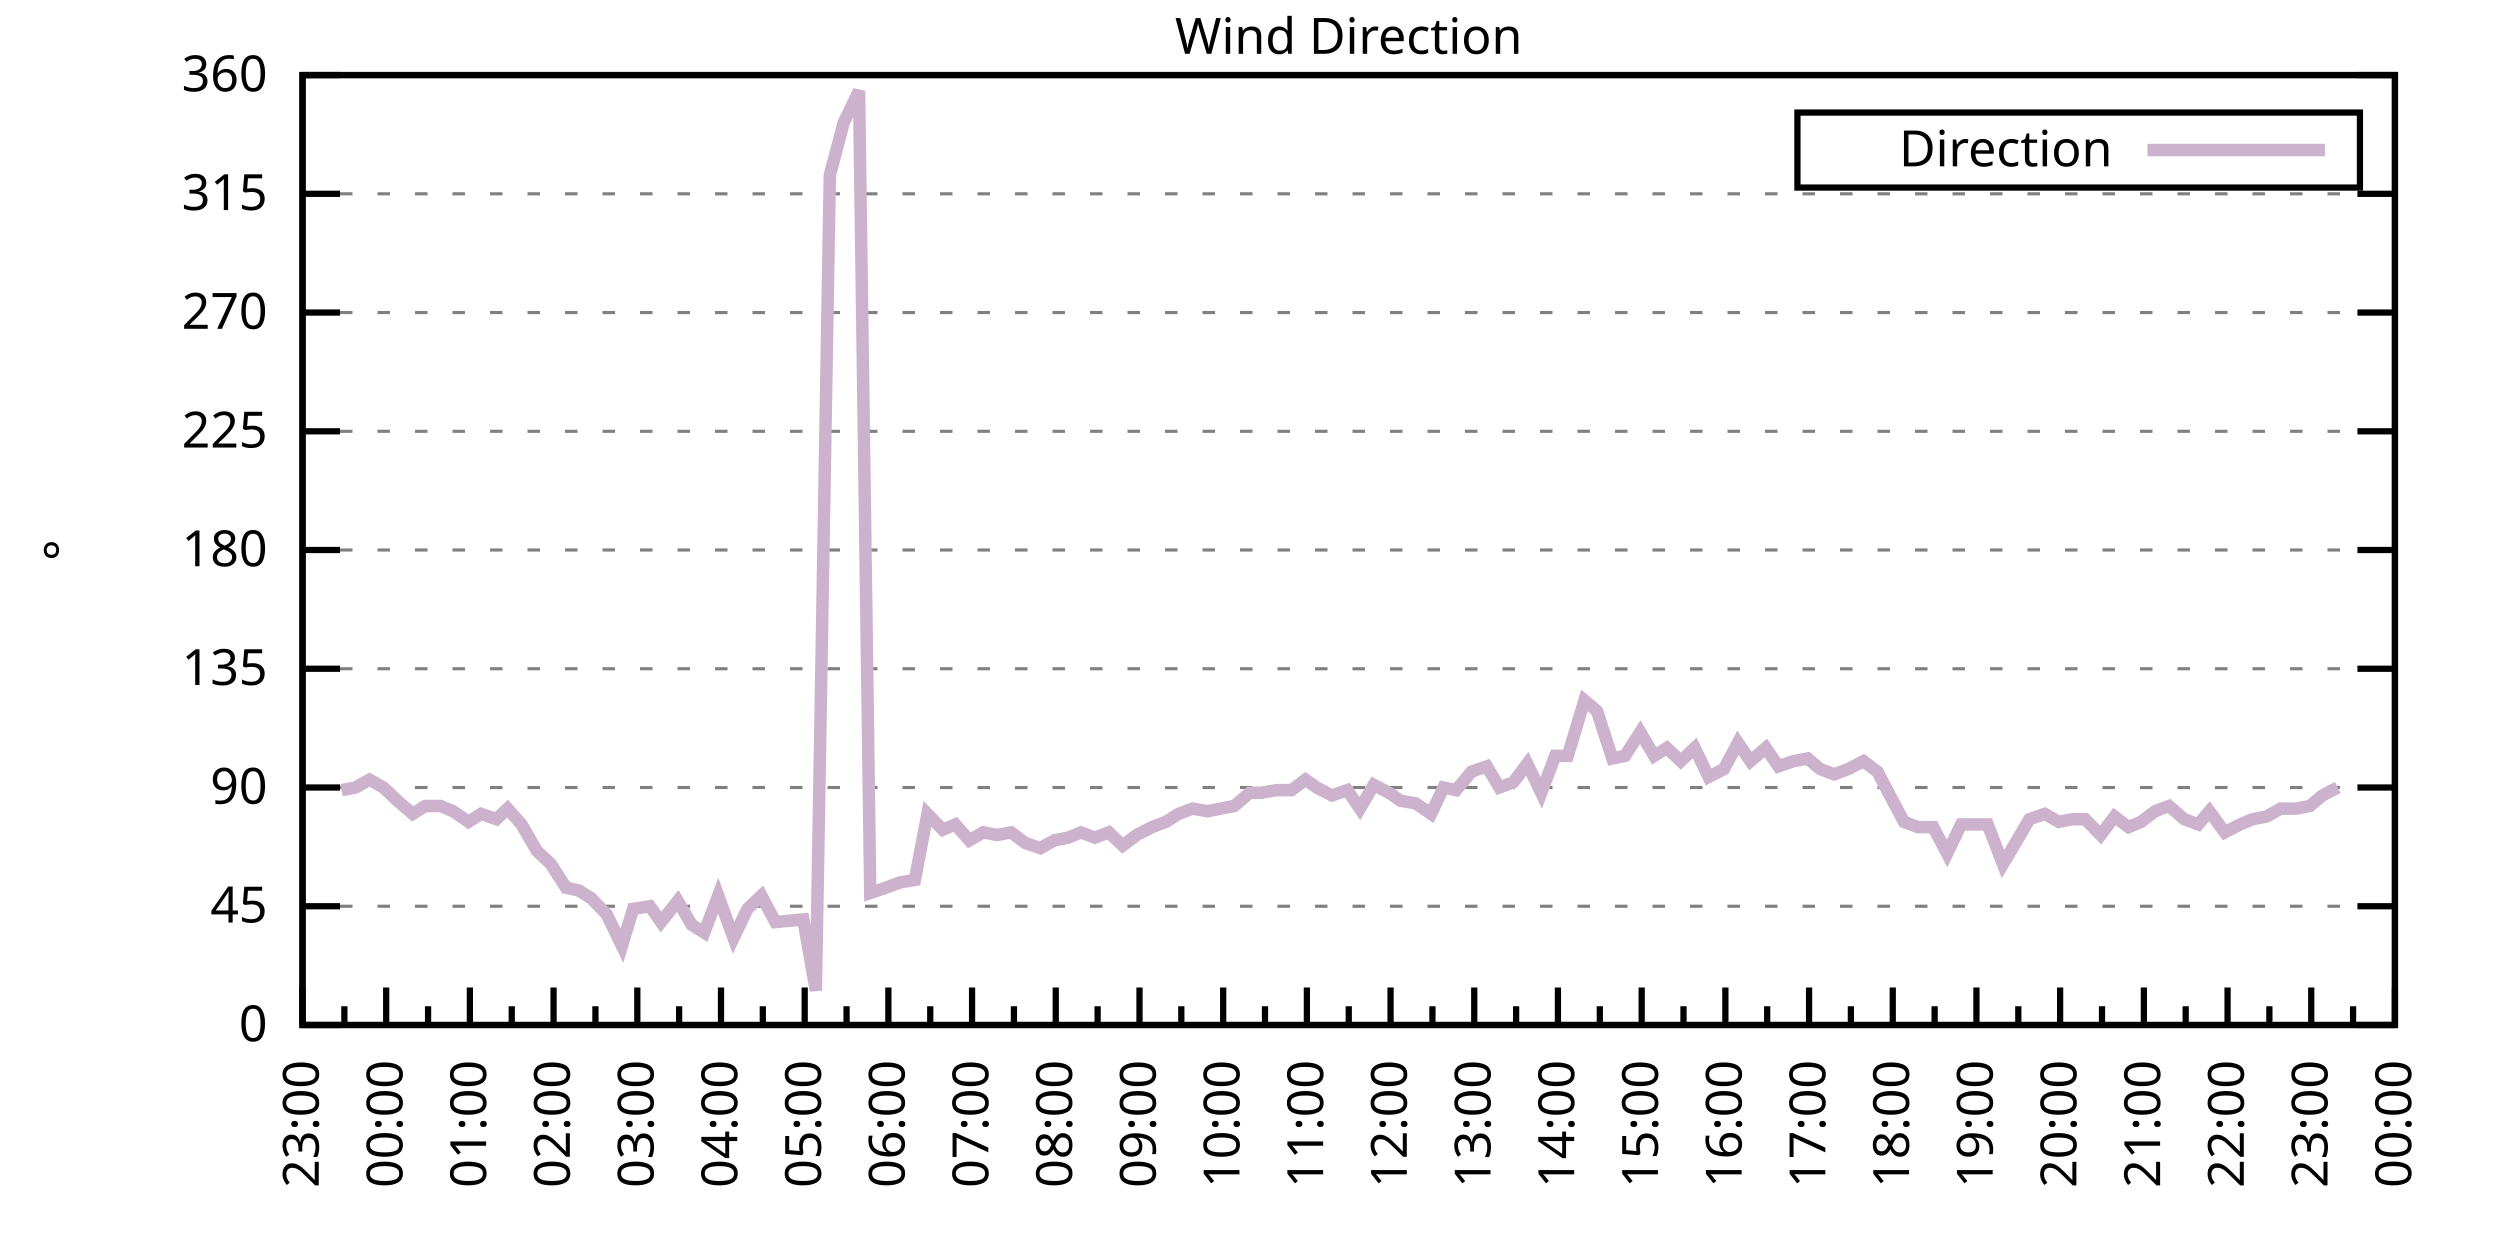
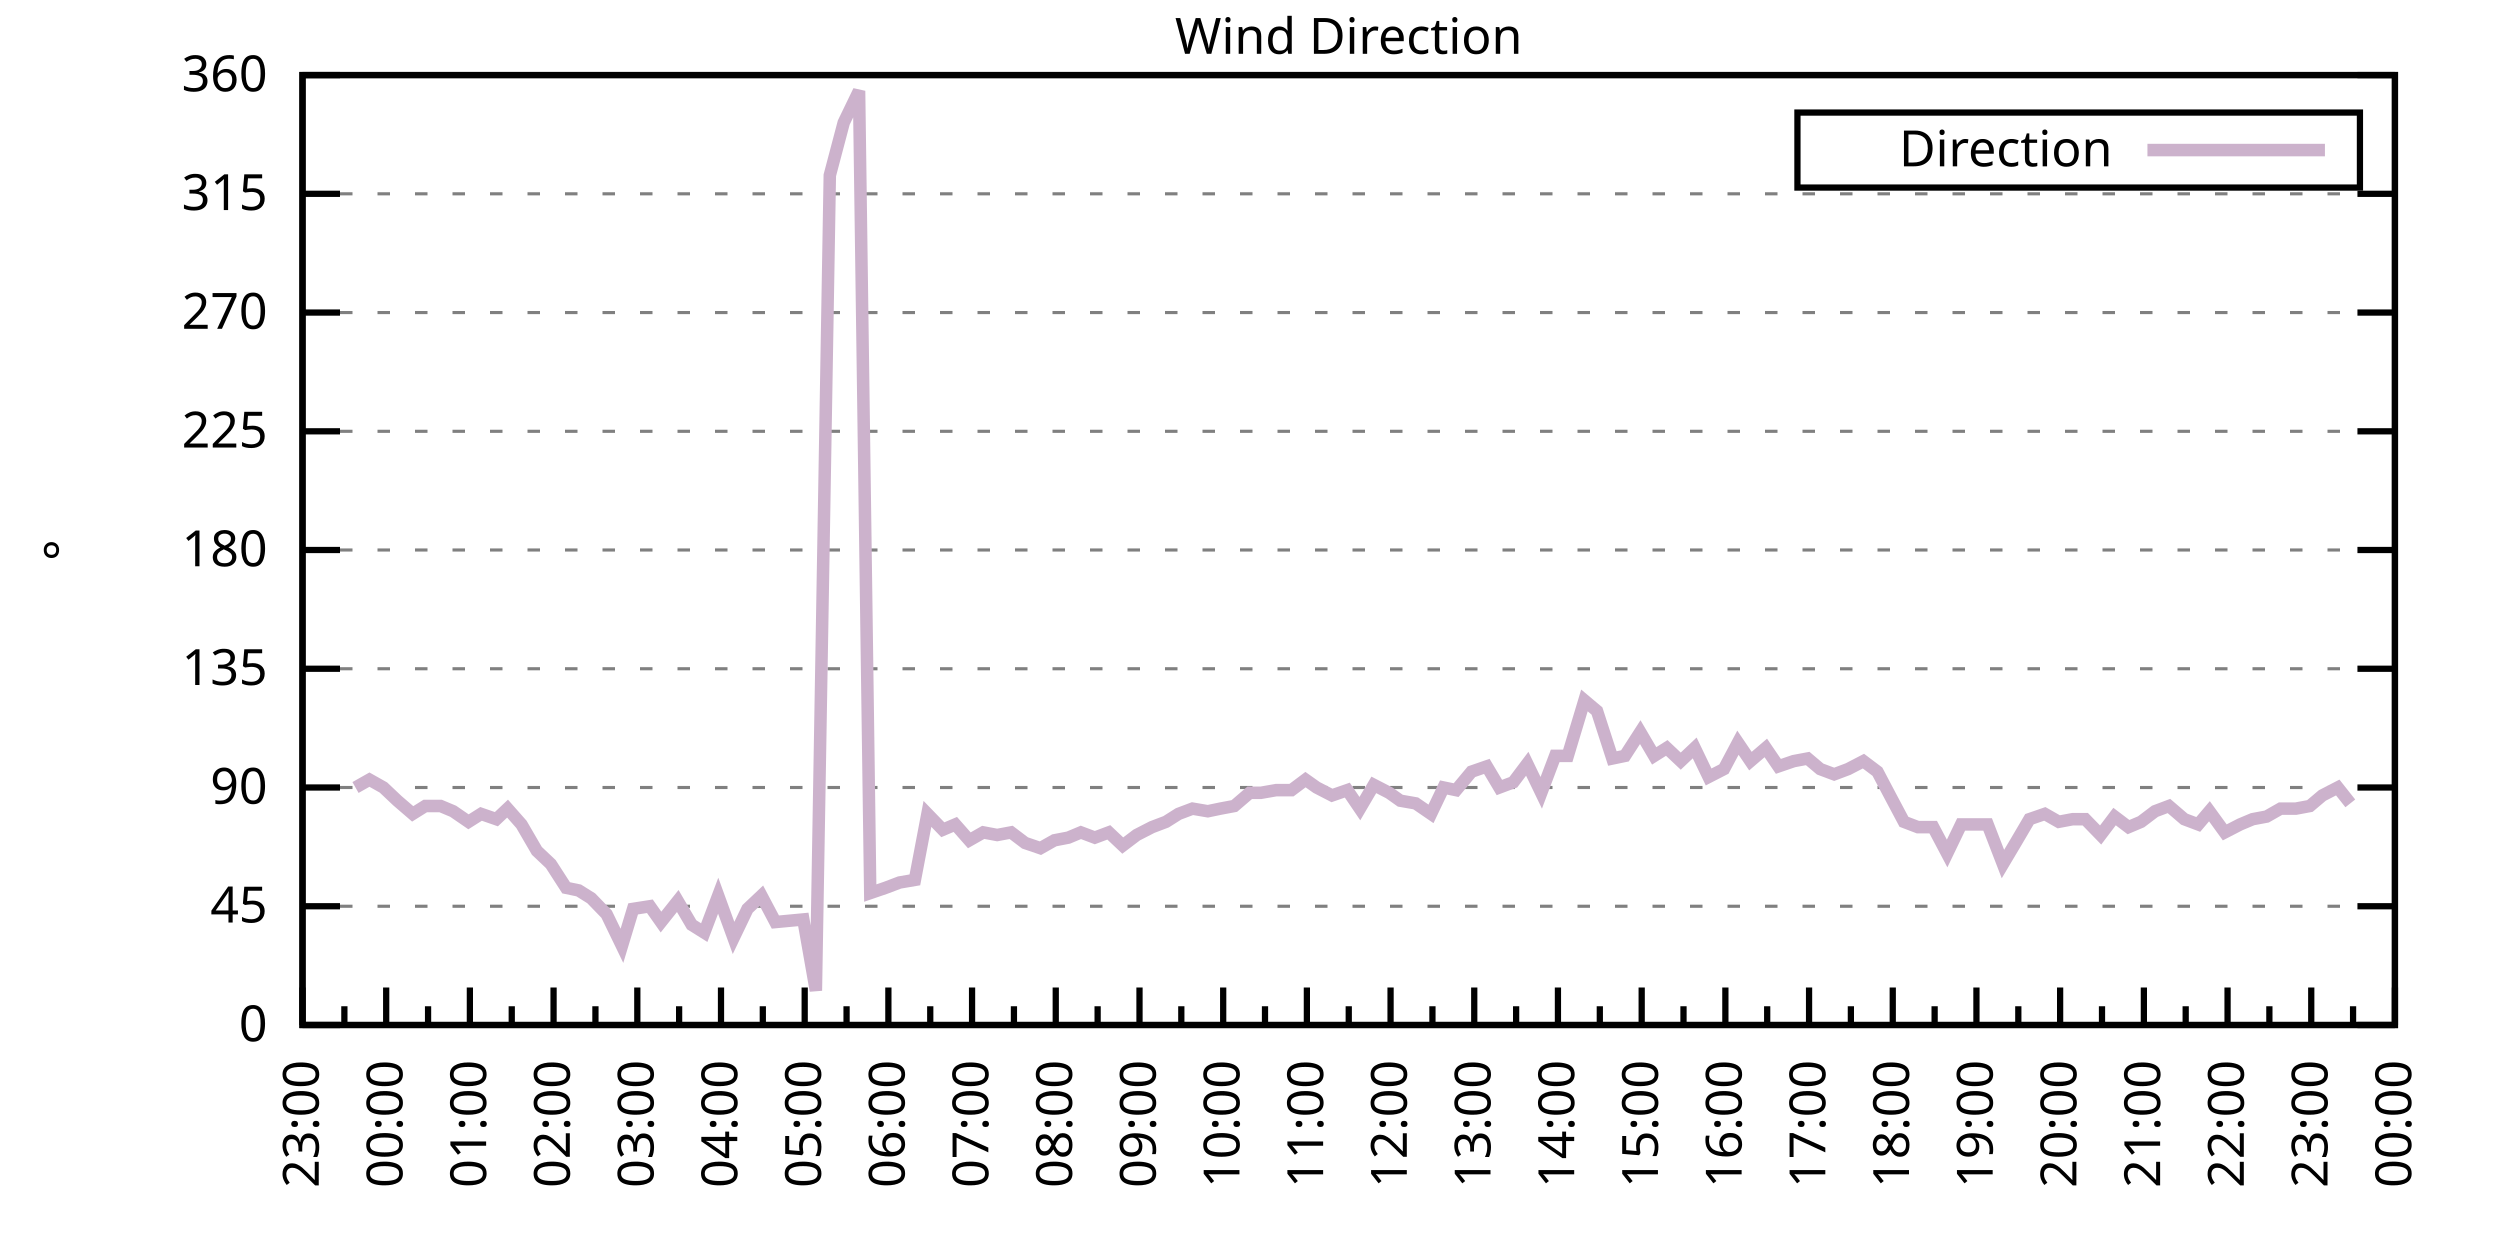
<svg xmlns="http://www.w3.org/2000/svg" xmlns:xlink="http://www.w3.org/1999/xlink" width="400" height="200" viewBox="0 0 400 200">
  <g id="gnuplot_canvas">
    <rect x="0" y="0" width="400" height="200" fill="none" />
    <defs>
      <circle id="gpDot" r="0.5" stroke-width="0.5" stroke="currentColor" />
      <path id="gpPt0" stroke-width="0.333" stroke="currentColor" d="M-1,0 h2 M0,-1 v2" />
      <path id="gpPt1" stroke-width="0.333" stroke="currentColor" d="M-1,-1 L1,1 M1,-1 L-1,1" />
      <path id="gpPt2" stroke-width="0.333" stroke="currentColor" d="M-1,0 L1,0 M0,-1 L0,1 M-1,-1 L1,1 M-1,1 L1,-1" />
      <rect id="gpPt3" stroke-width="0.333" stroke="currentColor" x="-1" y="-1" width="2" height="2" />
      <rect id="gpPt4" stroke-width="0.333" stroke="currentColor" fill="currentColor" x="-1" y="-1" width="2" height="2" />
      <circle id="gpPt5" stroke-width="0.333" stroke="currentColor" cx="0" cy="0" r="1" />
      <use xlink:href="#gpPt5" id="gpPt6" fill="currentColor" stroke="none" />
      <path id="gpPt7" stroke-width="0.333" stroke="currentColor" d="M0,-1.33 L-1.33,0.67 L1.33,0.67 z" />
      <use xlink:href="#gpPt7" id="gpPt8" fill="currentColor" stroke="none" />
      <use xlink:href="#gpPt7" id="gpPt9" stroke="currentColor" transform="rotate(180)" />
      <use xlink:href="#gpPt9" id="gpPt10" fill="currentColor" stroke="none" />
      <use xlink:href="#gpPt3" id="gpPt11" stroke="currentColor" transform="rotate(45)" />
      <use xlink:href="#gpPt11" id="gpPt12" fill="currentColor" stroke="none" />
      <path id="gpPt13" stroke-width="0.333" stroke="currentColor" d="M0,1.330 L1.265,0.411 L0.782,-1.067 L-0.782,-1.076 L-1.265,0.411 z" />
      <use xlink:href="#gpPt13" id="gpPt14" fill="currentColor" stroke="none" />
      <filter id="textbox" filterUnits="objectBoundingBox" x="0" y="0" height="1" width="1">
        <feFlood flood-color="white" flood-opacity="1" result="bgnd" />
        <feComposite in="SourceGraphic" in2="bgnd" operator="atop" />
      </filter>
      <filter id="greybox" filterUnits="objectBoundingBox" x="0" y="0" height="1" width="1">
        <feFlood flood-color="lightgrey" flood-opacity="1" result="grey" />
        <feComposite in="SourceGraphic" in2="grey" operator="atop" />
      </filter>
    </defs>
    <g fill="none" color="white" stroke="currentColor" stroke-width="1.00" stroke-linecap="butt" stroke-linejoin="miter">
</g>
    <g fill="none" color="black" stroke="currentColor" stroke-width="1.00" stroke-linecap="butt" stroke-linejoin="miter">
      <g stroke="none" shape-rendering="crispEdges">
        <polygon fill="rgb(255, 255, 255)" points="48.40,164.00 383.18,164.00 383.18,12.02 48.40,12.02 " />
      </g>
    </g>
    <g fill="none" color="black" stroke="currentColor" stroke-width="1.00" stroke-linecap="butt" stroke-linejoin="miter">
</g>
    <g fill="none" color="black" stroke="black" stroke-width="0.50" stroke-linecap="butt" stroke-linejoin="miter">
</g>
    <g fill="none" color="gray" stroke="currentColor" stroke-width="0.50" stroke-linecap="butt" stroke-linejoin="miter">
      <path stroke="gray" stroke-dasharray="2,4" class="gridline" d="M48.40,164.00 L383.19,164.00  " />
    </g>
    <g fill="none" color="gray" stroke="gray" stroke-width="1.00" stroke-linecap="butt" stroke-linejoin="miter">
</g>
    <g fill="none" color="black" stroke="currentColor" stroke-width="1.00" stroke-linecap="butt" stroke-linejoin="miter">
      <path stroke="black" d="M48.40,164.00 L54.40,164.00 M383.19,164.00 L377.19,164.00  " />
      <g transform="translate(42.80,166.60)" stroke="none" fill="black" font-family="Sans" font-size="8.00" text-anchor="end">
        <text>
          <tspan font-family="Sans"> 0</tspan>
        </text>
      </g>
    </g>
    <g fill="none" color="black" stroke="currentColor" stroke-width="1.00" stroke-linecap="butt" stroke-linejoin="miter">
</g>
    <g fill="none" color="black" stroke="black" stroke-width="0.50" stroke-linecap="butt" stroke-linejoin="miter">
</g>
    <g fill="none" color="gray" stroke="currentColor" stroke-width="0.50" stroke-linecap="butt" stroke-linejoin="miter">
      <path stroke="gray" stroke-dasharray="2,4" class="gridline" d="M48.40,145.00 L383.19,145.00  " />
    </g>
    <g fill="none" color="gray" stroke="gray" stroke-width="1.00" stroke-linecap="butt" stroke-linejoin="miter">
</g>
    <g fill="none" color="black" stroke="currentColor" stroke-width="1.00" stroke-linecap="butt" stroke-linejoin="miter">
      <path stroke="black" d="M48.40,145.00 L54.40,145.00 M383.19,145.00 L377.19,145.00  " />
      <g transform="translate(42.80,147.60)" stroke="none" fill="black" font-family="Sans" font-size="8.00" text-anchor="end">
        <text>
          <tspan font-family="Sans"> 45</tspan>
        </text>
      </g>
    </g>
    <g fill="none" color="black" stroke="currentColor" stroke-width="1.00" stroke-linecap="butt" stroke-linejoin="miter">
</g>
    <g fill="none" color="black" stroke="black" stroke-width="0.50" stroke-linecap="butt" stroke-linejoin="miter">
</g>
    <g fill="none" color="gray" stroke="currentColor" stroke-width="0.50" stroke-linecap="butt" stroke-linejoin="miter">
      <path stroke="gray" stroke-dasharray="2,4" class="gridline" d="M48.40,126.00 L383.19,126.00  " />
    </g>
    <g fill="none" color="gray" stroke="gray" stroke-width="1.00" stroke-linecap="butt" stroke-linejoin="miter">
</g>
    <g fill="none" color="black" stroke="currentColor" stroke-width="1.00" stroke-linecap="butt" stroke-linejoin="miter">
      <path stroke="black" d="M48.40,126.00 L54.40,126.00 M383.19,126.00 L377.19,126.00  " />
      <g transform="translate(42.80,128.60)" stroke="none" fill="black" font-family="Sans" font-size="8.00" text-anchor="end">
        <text>
          <tspan font-family="Sans"> 90</tspan>
        </text>
      </g>
    </g>
    <g fill="none" color="black" stroke="currentColor" stroke-width="1.00" stroke-linecap="butt" stroke-linejoin="miter">
</g>
    <g fill="none" color="black" stroke="black" stroke-width="0.50" stroke-linecap="butt" stroke-linejoin="miter">
</g>
    <g fill="none" color="gray" stroke="currentColor" stroke-width="0.50" stroke-linecap="butt" stroke-linejoin="miter">
      <path stroke="gray" stroke-dasharray="2,4" class="gridline" d="M48.40,107.00 L383.19,107.00  " />
    </g>
    <g fill="none" color="gray" stroke="gray" stroke-width="1.00" stroke-linecap="butt" stroke-linejoin="miter">
</g>
    <g fill="none" color="black" stroke="currentColor" stroke-width="1.00" stroke-linecap="butt" stroke-linejoin="miter">
      <path stroke="black" d="M48.40,107.00 L54.40,107.00 M383.19,107.00 L377.19,107.00  " />
      <g transform="translate(42.80,109.60)" stroke="none" fill="black" font-family="Sans" font-size="8.00" text-anchor="end">
        <text>
          <tspan font-family="Sans"> 135</tspan>
        </text>
      </g>
    </g>
    <g fill="none" color="black" stroke="currentColor" stroke-width="1.00" stroke-linecap="butt" stroke-linejoin="miter">
</g>
    <g fill="none" color="black" stroke="black" stroke-width="0.50" stroke-linecap="butt" stroke-linejoin="miter">
</g>
    <g fill="none" color="gray" stroke="currentColor" stroke-width="0.50" stroke-linecap="butt" stroke-linejoin="miter">
      <path stroke="gray" stroke-dasharray="2,4" class="gridline" d="M48.40,88.00 L383.19,88.00  " />
    </g>
    <g fill="none" color="gray" stroke="gray" stroke-width="1.00" stroke-linecap="butt" stroke-linejoin="miter">
</g>
    <g fill="none" color="black" stroke="currentColor" stroke-width="1.00" stroke-linecap="butt" stroke-linejoin="miter">
      <path stroke="black" d="M48.40,88.00 L54.40,88.00 M383.19,88.00 L377.19,88.00  " />
      <g transform="translate(42.80,90.60)" stroke="none" fill="black" font-family="Sans" font-size="8.00" text-anchor="end">
        <text>
          <tspan font-family="Sans"> 180</tspan>
        </text>
      </g>
    </g>
    <g fill="none" color="black" stroke="currentColor" stroke-width="1.00" stroke-linecap="butt" stroke-linejoin="miter">
</g>
    <g fill="none" color="black" stroke="black" stroke-width="0.50" stroke-linecap="butt" stroke-linejoin="miter">
</g>
    <g fill="none" color="gray" stroke="currentColor" stroke-width="0.50" stroke-linecap="butt" stroke-linejoin="miter">
      <path stroke="gray" stroke-dasharray="2,4" class="gridline" d="M48.40,69.01 L383.19,69.01  " />
    </g>
    <g fill="none" color="gray" stroke="gray" stroke-width="1.00" stroke-linecap="butt" stroke-linejoin="miter">
</g>
    <g fill="none" color="black" stroke="currentColor" stroke-width="1.00" stroke-linecap="butt" stroke-linejoin="miter">
      <path stroke="black" d="M48.40,69.01 L54.40,69.01 M383.19,69.01 L377.19,69.01  " />
      <g transform="translate(42.80,71.61)" stroke="none" fill="black" font-family="Sans" font-size="8.00" text-anchor="end">
        <text>
          <tspan font-family="Sans"> 225</tspan>
        </text>
      </g>
    </g>
    <g fill="none" color="black" stroke="currentColor" stroke-width="1.00" stroke-linecap="butt" stroke-linejoin="miter">
</g>
    <g fill="none" color="black" stroke="black" stroke-width="0.50" stroke-linecap="butt" stroke-linejoin="miter">
</g>
    <g fill="none" color="gray" stroke="currentColor" stroke-width="0.50" stroke-linecap="butt" stroke-linejoin="miter">
      <path stroke="gray" stroke-dasharray="2,4" class="gridline" d="M48.40,50.01 L383.19,50.01  " />
    </g>
    <g fill="none" color="gray" stroke="gray" stroke-width="1.00" stroke-linecap="butt" stroke-linejoin="miter">
</g>
    <g fill="none" color="black" stroke="currentColor" stroke-width="1.00" stroke-linecap="butt" stroke-linejoin="miter">
      <path stroke="black" d="M48.40,50.01 L54.40,50.01 M383.19,50.01 L377.19,50.01  " />
      <g transform="translate(42.80,52.61)" stroke="none" fill="black" font-family="Sans" font-size="8.00" text-anchor="end">
        <text>
          <tspan font-family="Sans"> 270</tspan>
        </text>
      </g>
    </g>
    <g fill="none" color="black" stroke="currentColor" stroke-width="1.00" stroke-linecap="butt" stroke-linejoin="miter">
</g>
    <g fill="none" color="black" stroke="black" stroke-width="0.50" stroke-linecap="butt" stroke-linejoin="miter">
</g>
    <g fill="none" color="gray" stroke="currentColor" stroke-width="0.50" stroke-linecap="butt" stroke-linejoin="miter">
      <path stroke="gray" stroke-dasharray="2,4" class="gridline" d="M48.40,31.01 L383.19,31.01  " />
    </g>
    <g fill="none" color="gray" stroke="gray" stroke-width="1.00" stroke-linecap="butt" stroke-linejoin="miter">
</g>
    <g fill="none" color="black" stroke="currentColor" stroke-width="1.00" stroke-linecap="butt" stroke-linejoin="miter">
      <path stroke="black" d="M48.40,31.01 L54.40,31.01 M383.19,31.01 L377.19,31.01  " />
      <g transform="translate(42.80,33.61)" stroke="none" fill="black" font-family="Sans" font-size="8.00" text-anchor="end">
        <text>
          <tspan font-family="Sans"> 315</tspan>
        </text>
      </g>
    </g>
    <g fill="none" color="black" stroke="currentColor" stroke-width="1.00" stroke-linecap="butt" stroke-linejoin="miter">
</g>
    <g fill="none" color="black" stroke="black" stroke-width="0.50" stroke-linecap="butt" stroke-linejoin="miter">
</g>
    <g fill="none" color="gray" stroke="currentColor" stroke-width="0.50" stroke-linecap="butt" stroke-linejoin="miter">
      <path stroke="gray" stroke-dasharray="2,4" class="gridline" d="M48.40,12.01 L383.19,12.01  " />
    </g>
    <g fill="none" color="gray" stroke="gray" stroke-width="1.00" stroke-linecap="butt" stroke-linejoin="miter">
</g>
    <g fill="none" color="black" stroke="currentColor" stroke-width="1.00" stroke-linecap="butt" stroke-linejoin="miter">
      <path stroke="black" d="M48.40,12.01 L54.40,12.01 M383.19,12.01 L377.19,12.01  " />
      <g transform="translate(42.80,14.61)" stroke="none" fill="black" font-family="Sans" font-size="8.00" text-anchor="end">
        <text>
          <tspan font-family="Sans"> 360</tspan>
        </text>
      </g>
    </g>
    <g fill="none" color="black" stroke="currentColor" stroke-width="1.00" stroke-linecap="butt" stroke-linejoin="miter">
      <path stroke="black" d="M48.40,164.00 L48.40,158.00  " />
      <g transform="translate(51.00,169.60) rotate(270)" stroke="none" fill="black" font-family="Sans" font-size="8.00" text-anchor="end">
        <text>
          <tspan font-family="Sans">23:00</tspan>
        </text>
      </g>
    </g>
    <g fill="none" color="black" stroke="currentColor" stroke-width="1.00" stroke-linecap="butt" stroke-linejoin="miter">
      <path stroke="black" d="M55.10,164.00 L55.10,161.00 M61.79,164.00 L61.79,158.00  " />
      <g transform="translate(64.39,169.60) rotate(270)" stroke="none" fill="black" font-family="Sans" font-size="8.00" text-anchor="end">
        <text>
          <tspan font-family="Sans">00:00</tspan>
        </text>
      </g>
    </g>
    <g fill="none" color="black" stroke="currentColor" stroke-width="1.00" stroke-linecap="butt" stroke-linejoin="miter">
      <path stroke="black" d="M68.49,164.00 L68.49,161.00 M75.18,164.00 L75.18,158.00  " />
      <g transform="translate(77.78,169.60) rotate(270)" stroke="none" fill="black" font-family="Sans" font-size="8.00" text-anchor="end">
        <text>
          <tspan font-family="Sans">01:00</tspan>
        </text>
      </g>
    </g>
    <g fill="none" color="black" stroke="currentColor" stroke-width="1.00" stroke-linecap="butt" stroke-linejoin="miter">
      <path stroke="black" d="M81.88,164.00 L81.88,161.00 M88.57,164.00 L88.57,158.00  " />
      <g transform="translate(91.17,169.60) rotate(270)" stroke="none" fill="black" font-family="Sans" font-size="8.00" text-anchor="end">
        <text>
          <tspan font-family="Sans">02:00</tspan>
        </text>
      </g>
    </g>
    <g fill="none" color="black" stroke="currentColor" stroke-width="1.00" stroke-linecap="butt" stroke-linejoin="miter">
      <path stroke="black" d="M95.27,164.00 L95.27,161.00 M101.97,164.00 L101.97,158.00  " />
      <g transform="translate(104.57,169.60) rotate(270)" stroke="none" fill="black" font-family="Sans" font-size="8.00" text-anchor="end">
        <text>
          <tspan font-family="Sans">03:00</tspan>
        </text>
      </g>
    </g>
    <g fill="none" color="black" stroke="currentColor" stroke-width="1.00" stroke-linecap="butt" stroke-linejoin="miter">
      <path stroke="black" d="M108.66,164.00 L108.66,161.00 M115.36,164.00 L115.36,158.00  " />
      <g transform="translate(117.96,169.60) rotate(270)" stroke="none" fill="black" font-family="Sans" font-size="8.00" text-anchor="end">
        <text>
          <tspan font-family="Sans">04:00</tspan>
        </text>
      </g>
    </g>
    <g fill="none" color="black" stroke="currentColor" stroke-width="1.00" stroke-linecap="butt" stroke-linejoin="miter">
      <path stroke="black" d="M122.05,164.00 L122.05,161.00 M128.75,164.00 L128.75,158.00  " />
      <g transform="translate(131.35,169.60) rotate(270)" stroke="none" fill="black" font-family="Sans" font-size="8.00" text-anchor="end">
        <text>
          <tspan font-family="Sans">05:00</tspan>
        </text>
      </g>
    </g>
    <g fill="none" color="black" stroke="currentColor" stroke-width="1.00" stroke-linecap="butt" stroke-linejoin="miter">
      <path stroke="black" d="M135.45,164.00 L135.45,161.00 M142.14,164.00 L142.14,158.00  " />
      <g transform="translate(144.74,169.60) rotate(270)" stroke="none" fill="black" font-family="Sans" font-size="8.00" text-anchor="end">
        <text>
          <tspan font-family="Sans">06:00</tspan>
        </text>
      </g>
    </g>
    <g fill="none" color="black" stroke="currentColor" stroke-width="1.00" stroke-linecap="butt" stroke-linejoin="miter">
      <path stroke="black" d="M148.84,164.00 L148.84,161.00 M155.53,164.00 L155.53,158.00  " />
      <g transform="translate(158.13,169.60) rotate(270)" stroke="none" fill="black" font-family="Sans" font-size="8.00" text-anchor="end">
        <text>
          <tspan font-family="Sans">07:00</tspan>
        </text>
      </g>
    </g>
    <g fill="none" color="black" stroke="currentColor" stroke-width="1.00" stroke-linecap="butt" stroke-linejoin="miter">
      <path stroke="black" d="M162.23,164.00 L162.23,161.00 M168.92,164.00 L168.92,158.00  " />
      <g transform="translate(171.52,169.60) rotate(270)" stroke="none" fill="black" font-family="Sans" font-size="8.00" text-anchor="end">
        <text>
          <tspan font-family="Sans">08:00</tspan>
        </text>
      </g>
    </g>
    <g fill="none" color="black" stroke="currentColor" stroke-width="1.00" stroke-linecap="butt" stroke-linejoin="miter">
      <path stroke="black" d="M175.62,164.00 L175.62,161.00 M182.32,164.00 L182.32,158.00  " />
      <g transform="translate(184.92,169.60) rotate(270)" stroke="none" fill="black" font-family="Sans" font-size="8.00" text-anchor="end">
        <text>
          <tspan font-family="Sans">09:00</tspan>
        </text>
      </g>
    </g>
    <g fill="none" color="black" stroke="currentColor" stroke-width="1.00" stroke-linecap="butt" stroke-linejoin="miter">
      <path stroke="black" d="M189.01,164.00 L189.01,161.00 M195.71,164.00 L195.71,158.00  " />
      <g transform="translate(198.31,169.60) rotate(270)" stroke="none" fill="black" font-family="Sans" font-size="8.00" text-anchor="end">
        <text>
          <tspan font-family="Sans">10:00</tspan>
        </text>
      </g>
    </g>
    <g fill="none" color="black" stroke="currentColor" stroke-width="1.00" stroke-linecap="butt" stroke-linejoin="miter">
      <path stroke="black" d="M202.40,164.00 L202.40,161.00 M209.10,164.00 L209.10,158.00  " />
      <g transform="translate(211.70,169.60) rotate(270)" stroke="none" fill="black" font-family="Sans" font-size="8.00" text-anchor="end">
        <text>
          <tspan font-family="Sans">11:00</tspan>
        </text>
      </g>
    </g>
    <g fill="none" color="black" stroke="currentColor" stroke-width="1.00" stroke-linecap="butt" stroke-linejoin="miter">
      <path stroke="black" d="M215.80,164.00 L215.80,161.00 M222.49,164.00 L222.49,158.00  " />
      <g transform="translate(225.09,169.60) rotate(270)" stroke="none" fill="black" font-family="Sans" font-size="8.00" text-anchor="end">
        <text>
          <tspan font-family="Sans">12:00</tspan>
        </text>
      </g>
    </g>
    <g fill="none" color="black" stroke="currentColor" stroke-width="1.00" stroke-linecap="butt" stroke-linejoin="miter">
      <path stroke="black" d="M229.19,164.00 L229.19,161.00 M235.88,164.00 L235.88,158.00  " />
      <g transform="translate(238.48,169.60) rotate(270)" stroke="none" fill="black" font-family="Sans" font-size="8.00" text-anchor="end">
        <text>
          <tspan font-family="Sans">13:00</tspan>
        </text>
      </g>
    </g>
    <g fill="none" color="black" stroke="currentColor" stroke-width="1.00" stroke-linecap="butt" stroke-linejoin="miter">
      <path stroke="black" d="M242.58,164.00 L242.58,161.00 M249.27,164.00 L249.27,158.00  " />
      <g transform="translate(251.87,169.60) rotate(270)" stroke="none" fill="black" font-family="Sans" font-size="8.00" text-anchor="end">
        <text>
          <tspan font-family="Sans">14:00</tspan>
        </text>
      </g>
    </g>
    <g fill="none" color="black" stroke="currentColor" stroke-width="1.00" stroke-linecap="butt" stroke-linejoin="miter">
      <path stroke="black" d="M255.97,164.00 L255.97,161.00 M262.67,164.00 L262.67,158.00  " />
      <g transform="translate(265.27,169.60) rotate(270)" stroke="none" fill="black" font-family="Sans" font-size="8.00" text-anchor="end">
        <text>
          <tspan font-family="Sans">15:00</tspan>
        </text>
      </g>
    </g>
    <g fill="none" color="black" stroke="currentColor" stroke-width="1.00" stroke-linecap="butt" stroke-linejoin="miter">
      <path stroke="black" d="M269.36,164.00 L269.36,161.00 M276.06,164.00 L276.06,158.00  " />
      <g transform="translate(278.66,169.60) rotate(270)" stroke="none" fill="black" font-family="Sans" font-size="8.00" text-anchor="end">
        <text>
          <tspan font-family="Sans">16:00</tspan>
        </text>
      </g>
    </g>
    <g fill="none" color="black" stroke="currentColor" stroke-width="1.00" stroke-linecap="butt" stroke-linejoin="miter">
      <path stroke="black" d="M282.75,164.00 L282.75,161.00 M289.45,164.00 L289.45,158.00  " />
      <g transform="translate(292.05,169.60) rotate(270)" stroke="none" fill="black" font-family="Sans" font-size="8.00" text-anchor="end">
        <text>
          <tspan font-family="Sans">17:00</tspan>
        </text>
      </g>
    </g>
    <g fill="none" color="black" stroke="currentColor" stroke-width="1.00" stroke-linecap="butt" stroke-linejoin="miter">
      <path stroke="black" d="M296.14,164.00 L296.14,161.00 M302.84,164.00 L302.84,158.00  " />
      <g transform="translate(305.44,169.60) rotate(270)" stroke="none" fill="black" font-family="Sans" font-size="8.00" text-anchor="end">
        <text>
          <tspan font-family="Sans">18:00</tspan>
        </text>
      </g>
    </g>
    <g fill="none" color="black" stroke="currentColor" stroke-width="1.00" stroke-linecap="butt" stroke-linejoin="miter">
      <path stroke="black" d="M309.54,164.00 L309.54,161.00 M316.23,164.00 L316.23,158.00  " />
      <g transform="translate(318.83,169.60) rotate(270)" stroke="none" fill="black" font-family="Sans" font-size="8.00" text-anchor="end">
        <text>
          <tspan font-family="Sans">19:00</tspan>
        </text>
      </g>
    </g>
    <g fill="none" color="black" stroke="currentColor" stroke-width="1.00" stroke-linecap="butt" stroke-linejoin="miter">
      <path stroke="black" d="M322.93,164.00 L322.93,161.00 M329.62,164.00 L329.62,158.00  " />
      <g transform="translate(332.22,169.60) rotate(270)" stroke="none" fill="black" font-family="Sans" font-size="8.00" text-anchor="end">
        <text>
          <tspan font-family="Sans">20:00</tspan>
        </text>
      </g>
    </g>
    <g fill="none" color="black" stroke="currentColor" stroke-width="1.00" stroke-linecap="butt" stroke-linejoin="miter">
      <path stroke="black" d="M336.32,164.00 L336.32,161.00 M343.02,164.00 L343.02,158.00  " />
      <g transform="translate(345.62,169.60) rotate(270)" stroke="none" fill="black" font-family="Sans" font-size="8.00" text-anchor="end">
        <text>
          <tspan font-family="Sans">21:00</tspan>
        </text>
      </g>
    </g>
    <g fill="none" color="black" stroke="currentColor" stroke-width="1.00" stroke-linecap="butt" stroke-linejoin="miter">
      <path stroke="black" d="M349.71,164.00 L349.71,161.00 M356.41,164.00 L356.41,158.00  " />
      <g transform="translate(359.01,169.60) rotate(270)" stroke="none" fill="black" font-family="Sans" font-size="8.00" text-anchor="end">
        <text>
          <tspan font-family="Sans">22:00</tspan>
        </text>
      </g>
    </g>
    <g fill="none" color="black" stroke="currentColor" stroke-width="1.00" stroke-linecap="butt" stroke-linejoin="miter">
      <path stroke="black" d="M363.10,164.00 L363.10,161.00 M369.80,164.00 L369.80,158.00  " />
      <g transform="translate(372.40,169.60) rotate(270)" stroke="none" fill="black" font-family="Sans" font-size="8.00" text-anchor="end">
        <text>
          <tspan font-family="Sans">23:00</tspan>
        </text>
      </g>
    </g>
    <g fill="none" color="black" stroke="currentColor" stroke-width="1.00" stroke-linecap="butt" stroke-linejoin="miter">
      <path stroke="black" d="M376.49,164.00 L376.49,161.00 M383.19,164.00 L383.19,158.00  " />
      <g transform="translate(385.79,169.60) rotate(270)" stroke="none" fill="black" font-family="Sans" font-size="8.00" text-anchor="end">
        <text>
          <tspan font-family="Sans">00:00</tspan>
        </text>
      </g>
    </g>
    <g fill="none" color="black" stroke="currentColor" stroke-width="1.00" stroke-linecap="butt" stroke-linejoin="miter">
</g>
    <g fill="none" color="black" stroke="currentColor" stroke-width="1.00" stroke-linecap="butt" stroke-linejoin="miter">
      <path stroke="black" d="M48.40,12.01 L48.40,164.00 L383.19,164.00 L383.19,12.01 L48.40,12.01 Z  " />
    </g>
    <g fill="none" color="black" stroke="currentColor" stroke-width="1.00" stroke-linecap="butt" stroke-linejoin="miter">
      <g transform="translate(12.80,88.01) rotate(270)" stroke="none" fill="black" font-family="Sans" font-size="8.00" text-anchor="middle">
        <text>
          <tspan font-family="Sans">°</tspan>
        </text>
      </g>
    </g>
    <g fill="none" color="black" stroke="currentColor" stroke-width="1.00" stroke-linecap="butt" stroke-linejoin="miter">
</g>
    <g fill="none" color="black" stroke="currentColor" stroke-width="1.00" stroke-linecap="butt" stroke-linejoin="miter">
      <path stroke="black" d="M287.59,30.01 L287.59,18.01 L377.59,18.01 L377.59,30.01 L287.59,30.01 Z  " />
    </g>
    <g id="Wind_direction_plot_1">
      <g fill="none" color="white" stroke="black" stroke-width="2.00" stroke-linecap="butt" stroke-linejoin="miter">
</g>
      <g fill="none" color="black" stroke="currentColor" stroke-width="2.00" stroke-linecap="butt" stroke-linejoin="miter">
        <g transform="translate(337.99,26.61)" stroke="none" fill="black" font-family="Sans" font-size="8.00" text-anchor="end">
          <text>
            <tspan font-family="Sans">Direction</tspan>
          </text>
        </g>
      </g>
      <g fill="none" color="black" stroke="currentColor" stroke-width="2.00" stroke-linecap="butt" stroke-linejoin="miter">
-         <path stroke="rgb(204, 178, 204)" d="M343.59,24.01 L371.99,24.01 M54.65,126.42 L56.88,126.00 L59.11,124.74 L61.35,126.00 L63.58,128.11 L66.03,130.22   L68.04,128.96 L70.50,128.96 L72.50,129.80 L74.96,131.49 L76.97,130.22 L79.42,131.07 L81.21,129.38 L83.44,131.91   L85.90,136.14 L88.13,138.25 L90.58,142.05 L92.59,142.47 L94.60,143.73 L97.06,146.27 L99.51,151.33 L101.30,145.42   L103.98,145.00 L105.76,147.53 L108.44,144.16 L110.67,147.96 L112.68,149.22 L114.91,143.31 L117.37,150.07 L119.60,145.42   L121.83,143.31 L124.06,147.53 L128.53,147.11 L130.54,158.51 L132.77,28.05 L135.00,19.61 L137.45,14.54 L139.24,142.89   L141.69,142.05 L143.93,141.20 L146.38,140.78 L148.39,130.22 L150.85,132.76 L152.85,131.91 L155.09,134.45 L157.32,133.18   L159.55,133.60 L161.78,133.18 L164.01,134.87 L166.47,135.71 L168.70,134.45 L170.93,134.02 L172.94,133.18 L175.17,134.02   L177.41,133.18 L179.64,135.29 L181.87,133.60 L184.32,132.34 L186.56,131.49 L188.57,130.22 L190.80,129.38 L193.25,129.80   L195.26,129.38 L197.49,128.96 L199.95,126.85 L201.73,126.85 L204.19,126.42 L206.64,126.42 L208.88,124.74 L210.66,126.00   L213.12,127.27 L215.57,126.42 L217.58,129.38 L219.81,125.58 L222.27,126.85 L224.05,128.11 L226.51,128.54 L228.96,130.22   L230.97,126.00 L232.98,126.42 L235.44,123.47 L237.89,122.62 L239.90,126.00 L242.13,125.16 L244.36,122.20 L246.60,126.85   L248.83,120.94 L250.84,120.94 L253.51,112.07 L255.52,113.76 L257.98,121.36 L259.99,120.94 L262.44,117.14 L264.67,120.94   L266.68,119.67 L268.92,121.78 L271.15,119.67 L273.38,124.31 L275.83,123.05 L278.07,118.83 L280.07,121.78 L282.53,119.67   L284.54,122.62 L286.99,121.78 L289.23,121.36 L291.23,123.05 L293.47,123.89 L295.70,123.05 L298.15,121.78 L300.39,123.47   L302.39,127.27 L304.63,131.49 L306.86,132.34 L309.31,132.34 L311.54,136.56 L313.78,131.91 L315.79,131.91 L318.02,131.91   L320.47,138.25 L322.48,134.87 L324.71,131.07 L327.17,130.22 L329.40,131.49 L331.63,131.07 L333.64,131.07 L336.10,133.60   L338.33,130.65 L340.56,132.34 L342.57,131.49 L344.80,129.80 L347.03,128.96 L349.49,131.07 L351.72,131.91 L353.51,129.80   L355.96,133.18 L358.42,131.91 L360.42,131.07 L362.66,130.65 L364.89,129.38 L367.34,129.38 L369.58,128.96 L371.58,127.27   L374.04,126.00  " />
+         <path stroke="rgb(204, 178, 204)" d="M343.59,24.01 L371.99,24.01 M56.88,126.00 L59.11,124.74 L61.35,126.00 L63.58,128.11 L66.03,130.22 L68.04,128.96   L70.50,128.96 L72.50,129.80 L74.96,131.49 L76.97,130.22 L79.42,131.07 L81.21,129.38 L83.44,131.91 L85.90,136.14   L88.13,138.25 L90.58,142.05 L92.59,142.47 L94.60,143.73 L97.06,146.27 L99.51,151.33 L101.30,145.42 L103.98,145.00   L105.76,147.53 L108.44,144.16 L110.67,147.96 L112.68,149.22 L114.91,143.31 L117.37,150.07 L119.60,145.42 L121.83,143.31   L124.06,147.53 L128.53,147.11 L130.54,158.51 L132.77,28.05 L135.00,19.61 L137.45,14.54 L139.24,142.89 L141.69,142.05   L143.93,141.20 L146.38,140.78 L148.39,130.22 L150.85,132.76 L152.85,131.91 L155.09,134.45 L157.32,133.18 L159.55,133.60   L161.78,133.18 L164.01,134.87 L166.47,135.71 L168.70,134.45 L170.93,134.02 L172.94,133.18 L175.17,134.02 L177.41,133.18   L179.64,135.29 L181.87,133.60 L184.32,132.34 L186.56,131.49 L188.57,130.22 L190.80,129.38 L193.25,129.80 L195.26,129.38   L197.49,128.96 L199.95,126.85 L201.73,126.85 L204.19,126.42 L206.64,126.42 L208.88,124.74 L210.66,126.00 L213.12,127.27   L215.57,126.42 L217.58,129.38 L219.81,125.58 L222.27,126.85 L224.05,128.11 L226.51,128.54 L228.96,130.22 L230.97,126.00   L232.98,126.42 L235.44,123.47 L237.89,122.62 L239.90,126.00 L242.13,125.16 L244.36,122.20 L246.60,126.85 L248.83,120.94   L250.84,120.94 L253.51,112.07 L255.52,113.76 L257.98,121.36 L259.99,120.94 L262.44,117.14 L264.67,120.94 L266.68,119.67   L268.92,121.78 L271.15,119.67 L273.38,124.31 L275.83,123.05 L278.07,118.83 L280.07,121.78 L282.53,119.67 L284.54,122.62   L286.99,121.78 L289.23,121.36 L291.23,123.05 L293.47,123.89 L295.70,123.05 L298.15,121.78 L300.39,123.47 L302.39,127.27   L304.63,131.49 L306.86,132.34 L309.31,132.34 L311.54,136.56 L313.78,131.91 L315.79,131.91 L318.02,131.91 L320.47,138.25   L322.48,134.87 L324.71,131.07 L327.17,130.22 L329.40,131.49 L331.63,131.07 L333.64,131.07 L336.10,133.60 L338.33,130.65   L340.56,132.34 L342.57,131.49 L344.80,129.80 L347.03,128.96 L349.49,131.07 L351.72,131.91 L353.51,129.80 L355.96,133.18   L358.42,131.91 L360.42,131.07 L362.66,130.65 L364.89,129.38 L367.34,129.38 L369.58,128.96 L371.58,127.27 L374.04,126.00   L376.05,128.54  " />
      </g>
    </g>
    <g fill="none" color="black" stroke="currentColor" stroke-width="2.00" stroke-linecap="butt" stroke-linejoin="miter">
</g>
    <g fill="none" color="black" stroke="black" stroke-width="1.00" stroke-linecap="butt" stroke-linejoin="miter">
</g>
    <g fill="none" color="black" stroke="currentColor" stroke-width="1.00" stroke-linecap="butt" stroke-linejoin="miter">
      <path stroke="black" d="M48.40,12.01 L48.40,164.00 L383.19,164.00 L383.19,12.01 L48.40,12.01 Z  " />
    </g>
    <g fill="none" color="black" stroke="currentColor" stroke-width="1.00" stroke-linecap="butt" stroke-linejoin="miter">
      <g transform="translate(215.79,8.61)" stroke="none" fill="black" font-family="Sans" font-size="8.00" text-anchor="middle">
        <text>
          <tspan font-family="Sans">Wind Direction</tspan>
        </text>
      </g>
    </g>
    <g fill="none" color="black" stroke="currentColor" stroke-width="1.00" stroke-linecap="butt" stroke-linejoin="miter">
</g>
  </g>
</svg>
